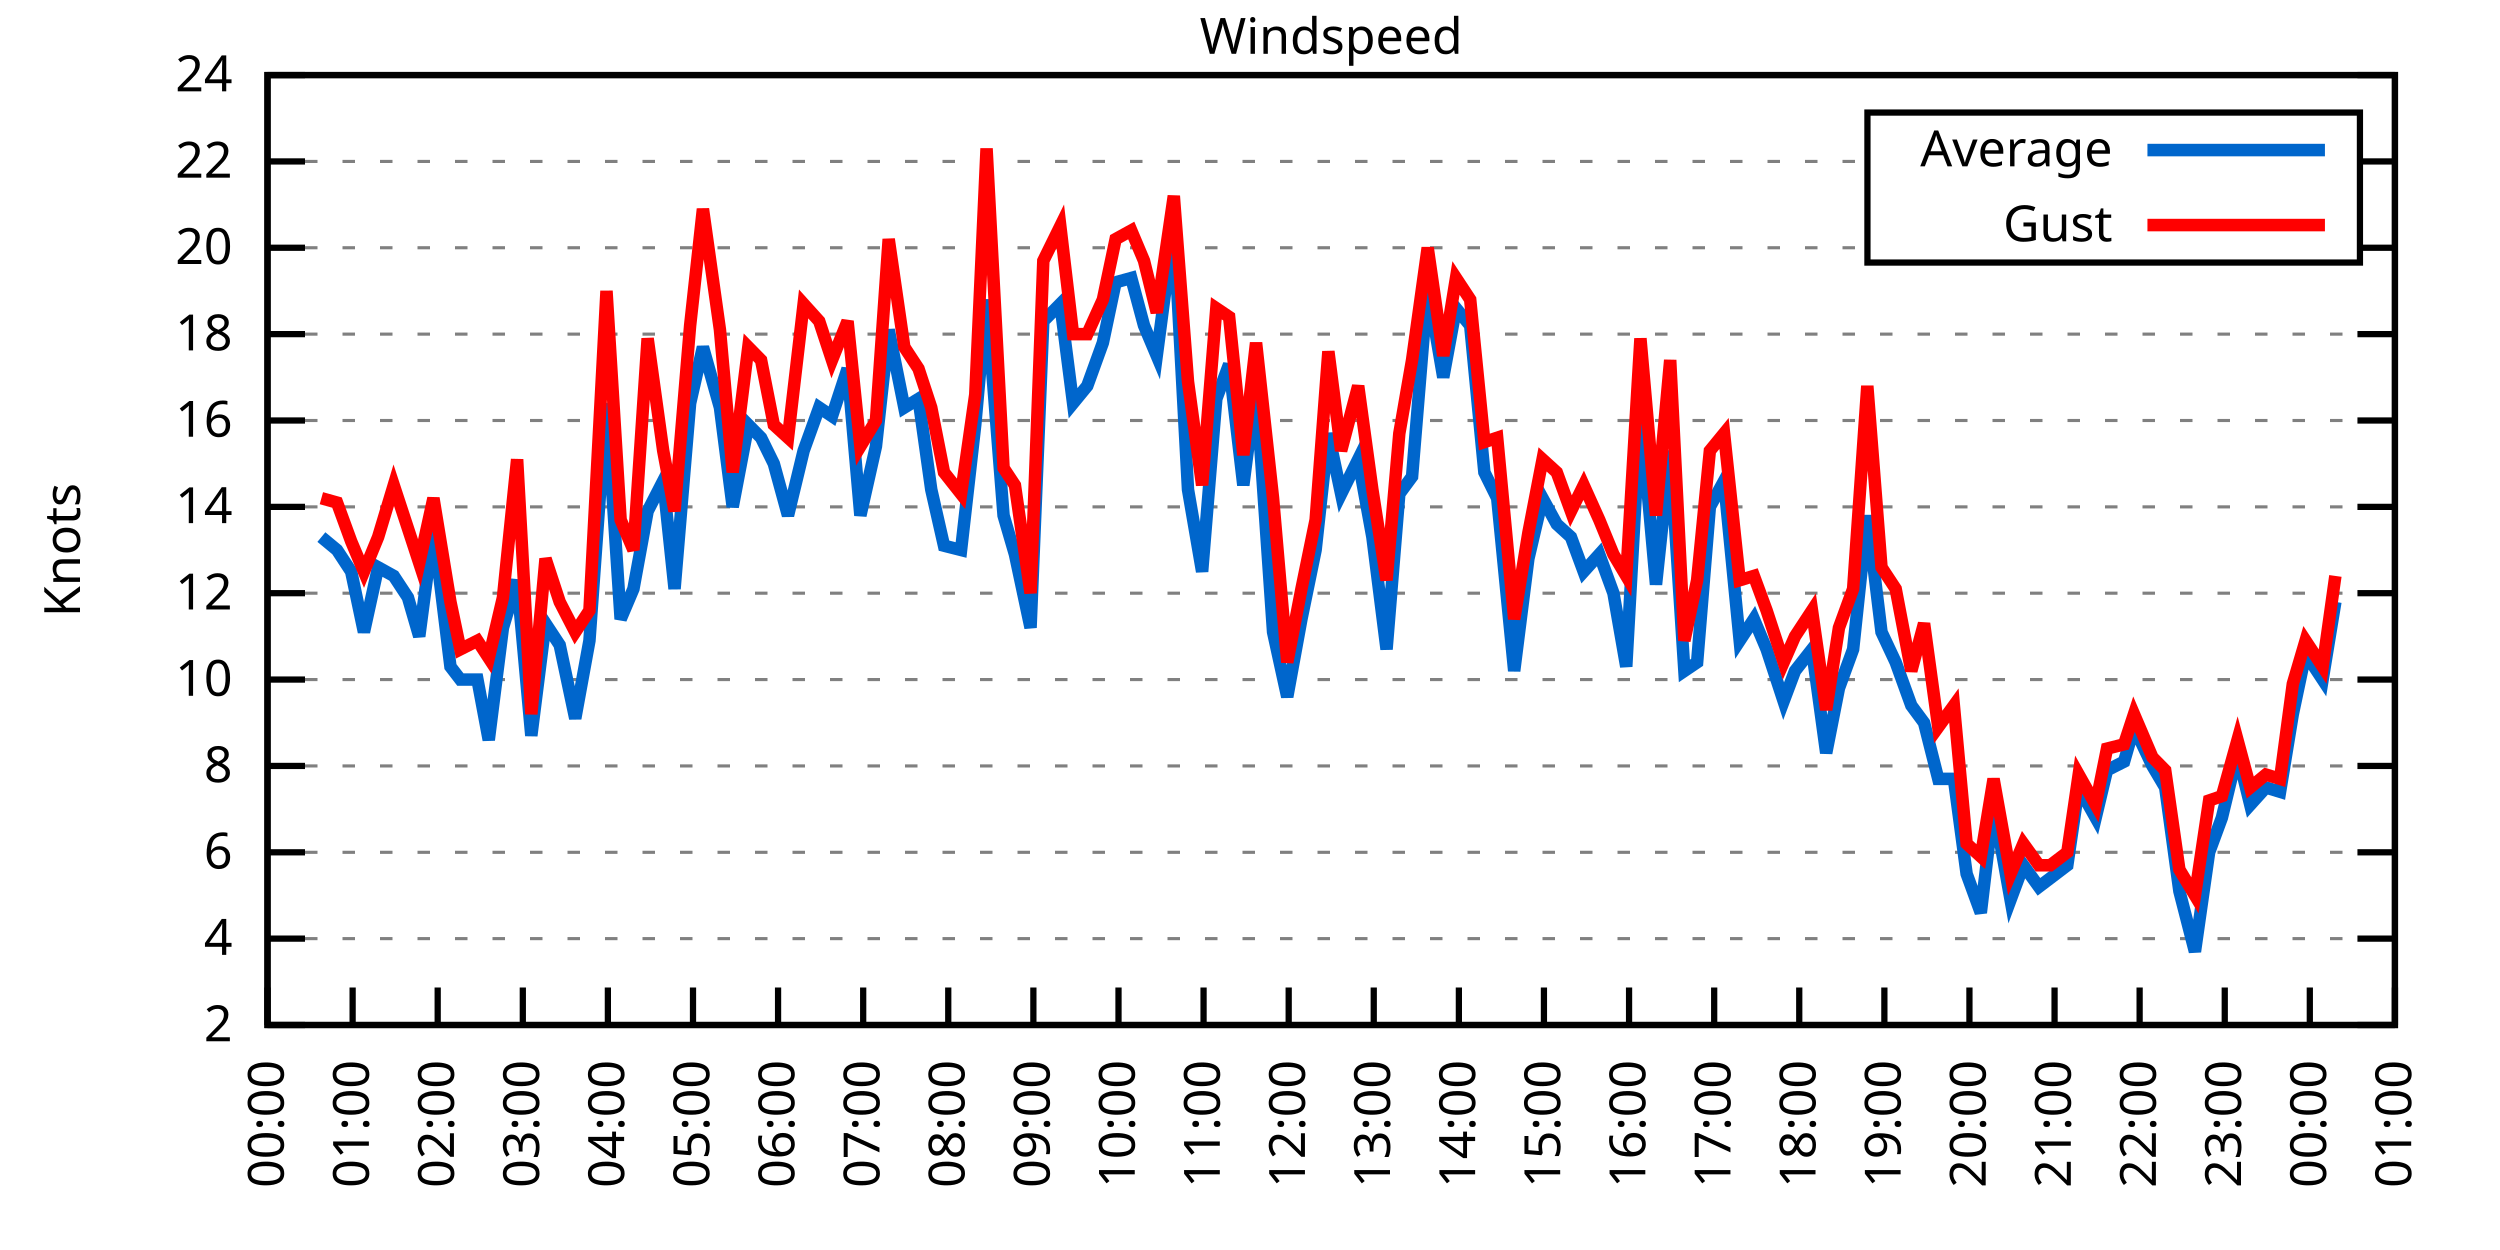
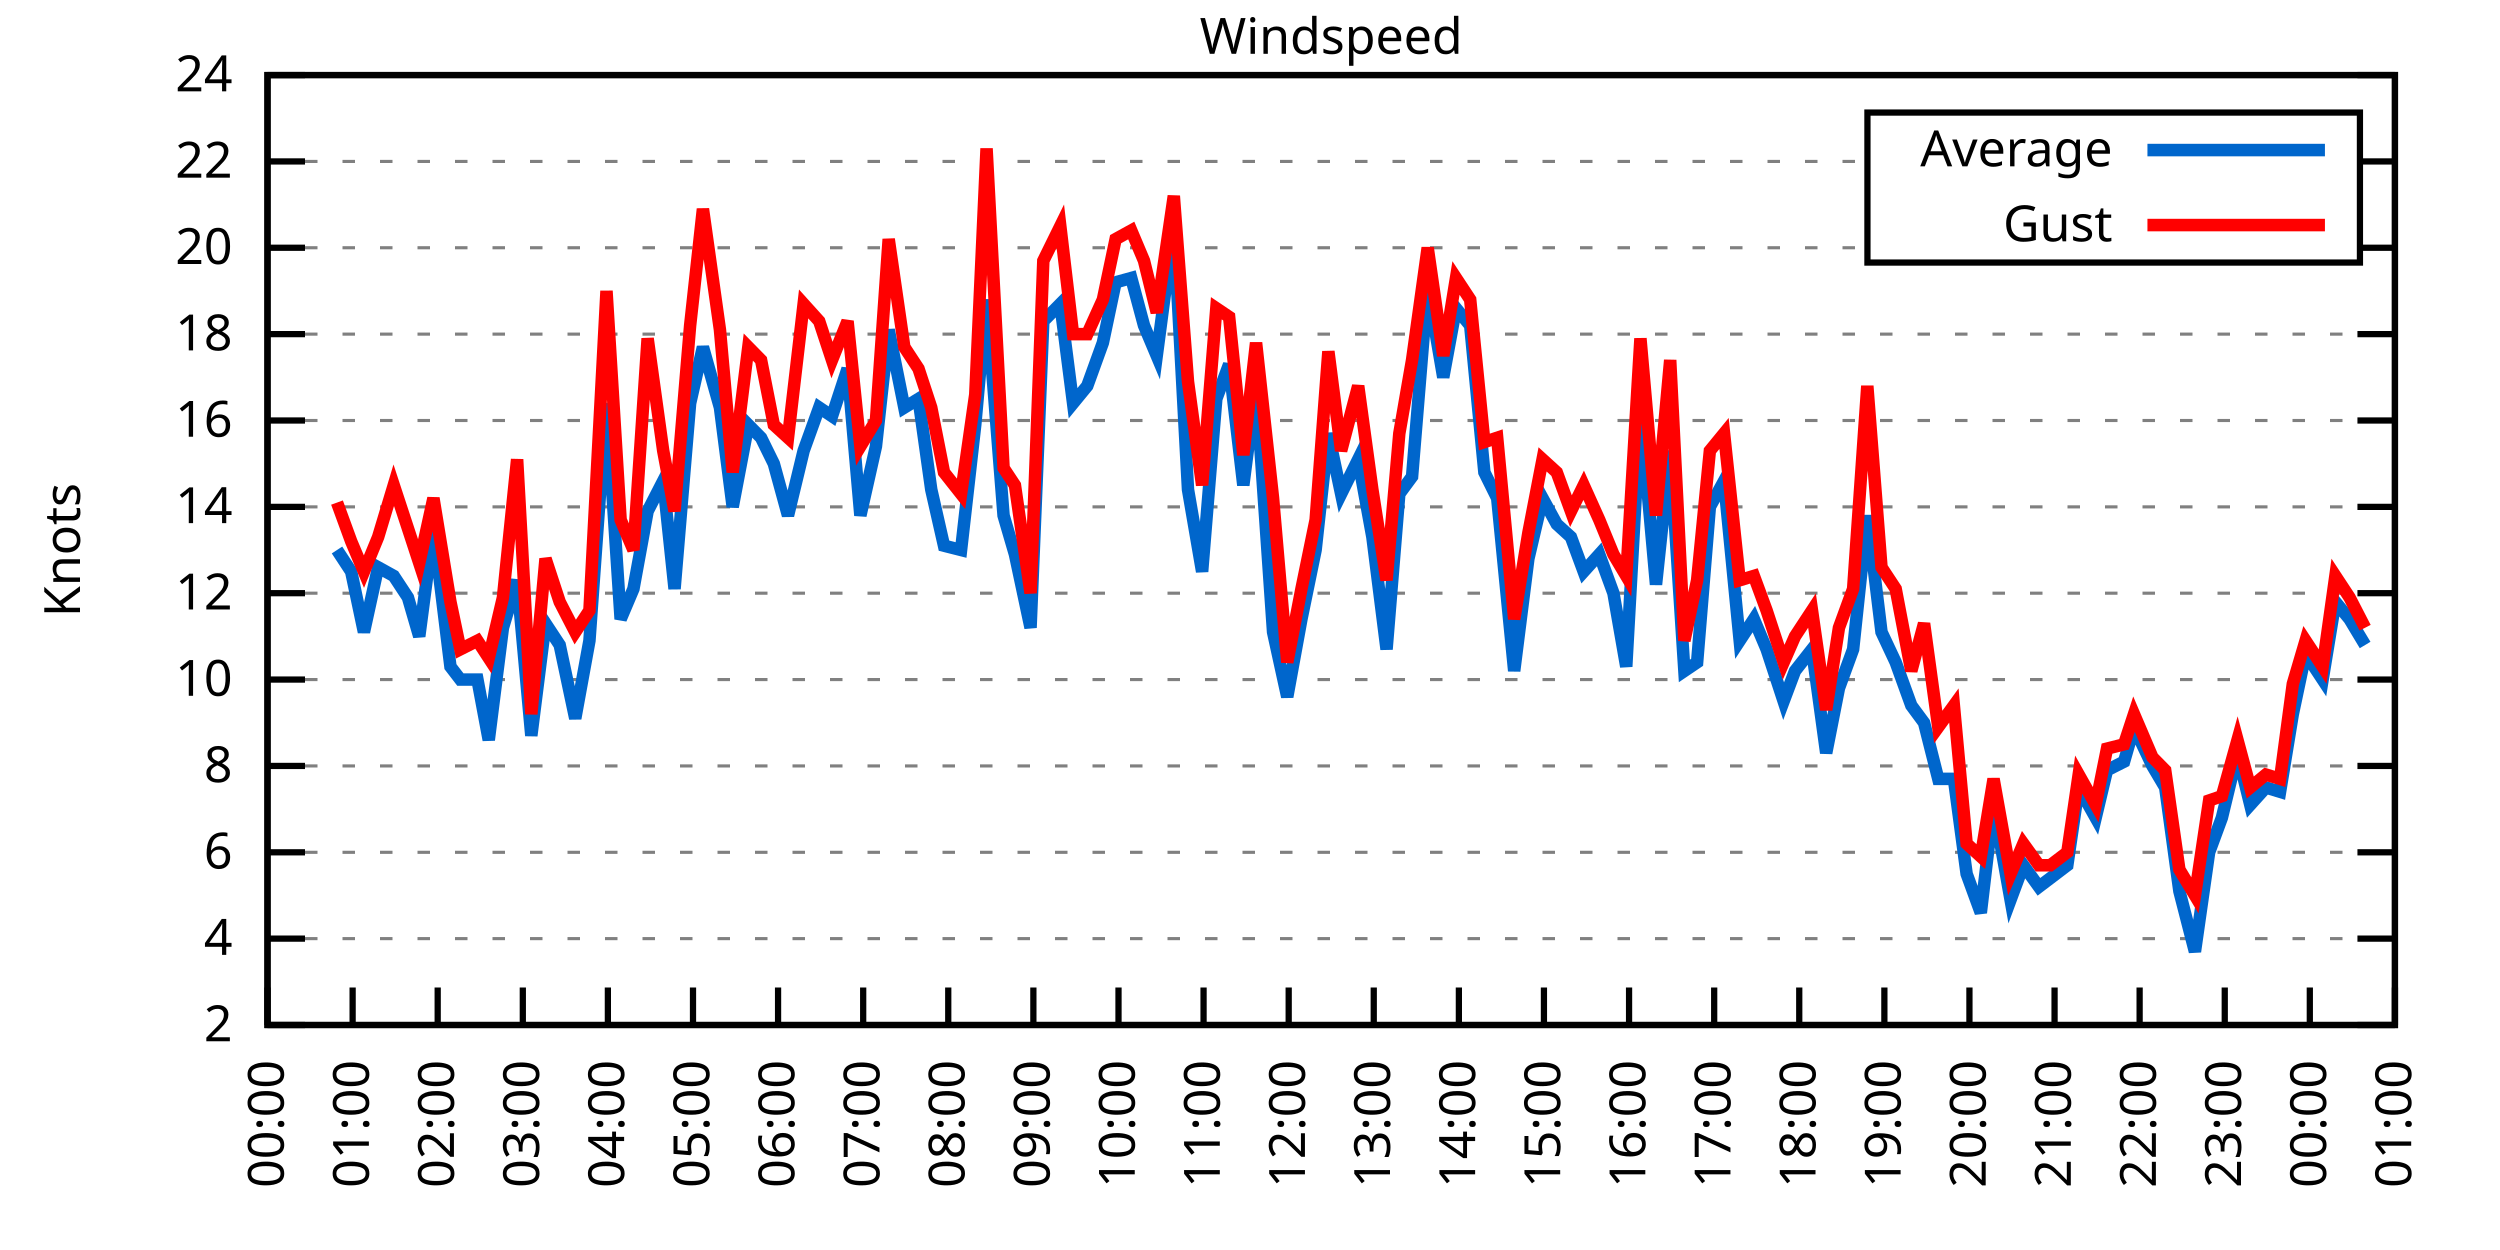
<svg xmlns="http://www.w3.org/2000/svg" xmlns:xlink="http://www.w3.org/1999/xlink" width="400" height="200" viewBox="0 0 400 200">
  <g id="gnuplot_canvas">
    <rect x="0" y="0" width="400" height="200" fill="none" />
    <defs>
      <circle id="gpDot" r="0.5" stroke-width="0.5" stroke="currentColor" />
      <path id="gpPt0" stroke-width="0.333" stroke="currentColor" d="M-1,0 h2 M0,-1 v2" />
      <path id="gpPt1" stroke-width="0.333" stroke="currentColor" d="M-1,-1 L1,1 M1,-1 L-1,1" />
      <path id="gpPt2" stroke-width="0.333" stroke="currentColor" d="M-1,0 L1,0 M0,-1 L0,1 M-1,-1 L1,1 M-1,1 L1,-1" />
      <rect id="gpPt3" stroke-width="0.333" stroke="currentColor" x="-1" y="-1" width="2" height="2" />
      <rect id="gpPt4" stroke-width="0.333" stroke="currentColor" fill="currentColor" x="-1" y="-1" width="2" height="2" />
      <circle id="gpPt5" stroke-width="0.333" stroke="currentColor" cx="0" cy="0" r="1" />
      <use xlink:href="#gpPt5" id="gpPt6" fill="currentColor" stroke="none" />
      <path id="gpPt7" stroke-width="0.333" stroke="currentColor" d="M0,-1.33 L-1.33,0.67 L1.33,0.67 z" />
      <use xlink:href="#gpPt7" id="gpPt8" fill="currentColor" stroke="none" />
      <use xlink:href="#gpPt7" id="gpPt9" stroke="currentColor" transform="rotate(180)" />
      <use xlink:href="#gpPt9" id="gpPt10" fill="currentColor" stroke="none" />
      <use xlink:href="#gpPt3" id="gpPt11" stroke="currentColor" transform="rotate(45)" />
      <use xlink:href="#gpPt11" id="gpPt12" fill="currentColor" stroke="none" />
      <path id="gpPt13" stroke-width="0.333" stroke="currentColor" d="M0,1.330 L1.265,0.411 L0.782,-1.067 L-0.782,-1.076 L-1.265,0.411 z" />
      <use xlink:href="#gpPt13" id="gpPt14" fill="currentColor" stroke="none" />
      <filter id="textbox" filterUnits="objectBoundingBox" x="0" y="0" height="1" width="1">
        <feFlood flood-color="white" flood-opacity="1" result="bgnd" />
        <feComposite in="SourceGraphic" in2="bgnd" operator="atop" />
      </filter>
      <filter id="greybox" filterUnits="objectBoundingBox" x="0" y="0" height="1" width="1">
        <feFlood flood-color="lightgrey" flood-opacity="1" result="grey" />
        <feComposite in="SourceGraphic" in2="grey" operator="atop" />
      </filter>
    </defs>
    <g fill="none" color="white" stroke="currentColor" stroke-width="1.00" stroke-linecap="butt" stroke-linejoin="miter">
</g>
    <g fill="none" color="black" stroke="currentColor" stroke-width="1.00" stroke-linecap="butt" stroke-linejoin="miter">
      <g stroke="none" shape-rendering="crispEdges">
        <polygon fill="rgb(255, 255, 255)" points="42.80,164.00 383.18,164.00 383.18,12.02 42.80,12.02 " />
      </g>
    </g>
    <g fill="none" color="black" stroke="currentColor" stroke-width="1.00" stroke-linecap="butt" stroke-linejoin="miter">
</g>
    <g fill="none" color="black" stroke="black" stroke-width="0.50" stroke-linecap="butt" stroke-linejoin="miter">
</g>
    <g fill="none" color="gray" stroke="currentColor" stroke-width="0.50" stroke-linecap="butt" stroke-linejoin="miter">
      <path stroke="gray" stroke-dasharray="2,4" class="gridline" d="M42.80,164.00 L383.19,164.00  " />
    </g>
    <g fill="none" color="gray" stroke="gray" stroke-width="1.00" stroke-linecap="butt" stroke-linejoin="miter">
</g>
    <g fill="none" color="black" stroke="currentColor" stroke-width="1.00" stroke-linecap="butt" stroke-linejoin="miter">
      <path stroke="black" d="M42.80,164.00 L48.80,164.00 M383.19,164.00 L377.19,164.00  " />
      <g transform="translate(37.20,166.60)" stroke="none" fill="black" font-family="Sans" font-size="8.00" text-anchor="end">
        <text>
          <tspan font-family="Sans"> 2</tspan>
        </text>
      </g>
    </g>
    <g fill="none" color="black" stroke="currentColor" stroke-width="1.00" stroke-linecap="butt" stroke-linejoin="miter">
</g>
    <g fill="none" color="black" stroke="black" stroke-width="0.50" stroke-linecap="butt" stroke-linejoin="miter">
</g>
    <g fill="none" color="gray" stroke="currentColor" stroke-width="0.50" stroke-linecap="butt" stroke-linejoin="miter">
      <path stroke="gray" stroke-dasharray="2,4" class="gridline" d="M42.80,150.18 L383.19,150.18  " />
    </g>
    <g fill="none" color="gray" stroke="gray" stroke-width="1.00" stroke-linecap="butt" stroke-linejoin="miter">
</g>
    <g fill="none" color="black" stroke="currentColor" stroke-width="1.00" stroke-linecap="butt" stroke-linejoin="miter">
      <path stroke="black" d="M42.80,150.18 L48.80,150.18 M383.19,150.18 L377.19,150.18  " />
      <g transform="translate(37.20,152.78)" stroke="none" fill="black" font-family="Sans" font-size="8.00" text-anchor="end">
        <text>
          <tspan font-family="Sans"> 4</tspan>
        </text>
      </g>
    </g>
    <g fill="none" color="black" stroke="currentColor" stroke-width="1.00" stroke-linecap="butt" stroke-linejoin="miter">
</g>
    <g fill="none" color="black" stroke="black" stroke-width="0.50" stroke-linecap="butt" stroke-linejoin="miter">
</g>
    <g fill="none" color="gray" stroke="currentColor" stroke-width="0.50" stroke-linecap="butt" stroke-linejoin="miter">
      <path stroke="gray" stroke-dasharray="2,4" class="gridline" d="M42.80,136.37 L383.19,136.37  " />
    </g>
    <g fill="none" color="gray" stroke="gray" stroke-width="1.00" stroke-linecap="butt" stroke-linejoin="miter">
</g>
    <g fill="none" color="black" stroke="currentColor" stroke-width="1.00" stroke-linecap="butt" stroke-linejoin="miter">
      <path stroke="black" d="M42.80,136.37 L48.80,136.37 M383.19,136.37 L377.19,136.37  " />
      <g transform="translate(37.20,138.97)" stroke="none" fill="black" font-family="Sans" font-size="8.00" text-anchor="end">
        <text>
          <tspan font-family="Sans"> 6</tspan>
        </text>
      </g>
    </g>
    <g fill="none" color="black" stroke="currentColor" stroke-width="1.00" stroke-linecap="butt" stroke-linejoin="miter">
</g>
    <g fill="none" color="black" stroke="black" stroke-width="0.50" stroke-linecap="butt" stroke-linejoin="miter">
</g>
    <g fill="none" color="gray" stroke="currentColor" stroke-width="0.50" stroke-linecap="butt" stroke-linejoin="miter">
      <path stroke="gray" stroke-dasharray="2,4" class="gridline" d="M42.80,122.55 L383.19,122.55  " />
    </g>
    <g fill="none" color="gray" stroke="gray" stroke-width="1.00" stroke-linecap="butt" stroke-linejoin="miter">
</g>
    <g fill="none" color="black" stroke="currentColor" stroke-width="1.00" stroke-linecap="butt" stroke-linejoin="miter">
      <path stroke="black" d="M42.80,122.55 L48.80,122.55 M383.19,122.55 L377.19,122.55  " />
      <g transform="translate(37.20,125.15)" stroke="none" fill="black" font-family="Sans" font-size="8.00" text-anchor="end">
        <text>
          <tspan font-family="Sans"> 8</tspan>
        </text>
      </g>
    </g>
    <g fill="none" color="black" stroke="currentColor" stroke-width="1.00" stroke-linecap="butt" stroke-linejoin="miter">
</g>
    <g fill="none" color="black" stroke="black" stroke-width="0.50" stroke-linecap="butt" stroke-linejoin="miter">
</g>
    <g fill="none" color="gray" stroke="currentColor" stroke-width="0.50" stroke-linecap="butt" stroke-linejoin="miter">
      <path stroke="gray" stroke-dasharray="2,4" class="gridline" d="M42.80,108.73 L383.19,108.73  " />
    </g>
    <g fill="none" color="gray" stroke="gray" stroke-width="1.00" stroke-linecap="butt" stroke-linejoin="miter">
</g>
    <g fill="none" color="black" stroke="currentColor" stroke-width="1.00" stroke-linecap="butt" stroke-linejoin="miter">
      <path stroke="black" d="M42.80,108.73 L48.80,108.73 M383.19,108.73 L377.19,108.73  " />
      <g transform="translate(37.20,111.33)" stroke="none" fill="black" font-family="Sans" font-size="8.00" text-anchor="end">
        <text>
          <tspan font-family="Sans"> 10</tspan>
        </text>
      </g>
    </g>
    <g fill="none" color="black" stroke="currentColor" stroke-width="1.00" stroke-linecap="butt" stroke-linejoin="miter">
</g>
    <g fill="none" color="black" stroke="black" stroke-width="0.50" stroke-linecap="butt" stroke-linejoin="miter">
</g>
    <g fill="none" color="gray" stroke="currentColor" stroke-width="0.50" stroke-linecap="butt" stroke-linejoin="miter">
      <path stroke="gray" stroke-dasharray="2,4" class="gridline" d="M42.80,94.91 L383.19,94.91  " />
    </g>
    <g fill="none" color="gray" stroke="gray" stroke-width="1.00" stroke-linecap="butt" stroke-linejoin="miter">
</g>
    <g fill="none" color="black" stroke="currentColor" stroke-width="1.00" stroke-linecap="butt" stroke-linejoin="miter">
      <path stroke="black" d="M42.80,94.91 L48.80,94.91 M383.19,94.91 L377.19,94.91  " />
      <g transform="translate(37.20,97.51)" stroke="none" fill="black" font-family="Sans" font-size="8.00" text-anchor="end">
        <text>
          <tspan font-family="Sans"> 12</tspan>
        </text>
      </g>
    </g>
    <g fill="none" color="black" stroke="currentColor" stroke-width="1.00" stroke-linecap="butt" stroke-linejoin="miter">
</g>
    <g fill="none" color="black" stroke="black" stroke-width="0.50" stroke-linecap="butt" stroke-linejoin="miter">
</g>
    <g fill="none" color="gray" stroke="currentColor" stroke-width="0.50" stroke-linecap="butt" stroke-linejoin="miter">
      <path stroke="gray" stroke-dasharray="2,4" class="gridline" d="M42.80,81.10 L383.19,81.10  " />
    </g>
    <g fill="none" color="gray" stroke="gray" stroke-width="1.00" stroke-linecap="butt" stroke-linejoin="miter">
</g>
    <g fill="none" color="black" stroke="currentColor" stroke-width="1.00" stroke-linecap="butt" stroke-linejoin="miter">
      <path stroke="black" d="M42.80,81.10 L48.80,81.10 M383.19,81.10 L377.19,81.10  " />
      <g transform="translate(37.20,83.70)" stroke="none" fill="black" font-family="Sans" font-size="8.00" text-anchor="end">
        <text>
          <tspan font-family="Sans"> 14</tspan>
        </text>
      </g>
    </g>
    <g fill="none" color="black" stroke="currentColor" stroke-width="1.00" stroke-linecap="butt" stroke-linejoin="miter">
</g>
    <g fill="none" color="black" stroke="black" stroke-width="0.50" stroke-linecap="butt" stroke-linejoin="miter">
</g>
    <g fill="none" color="gray" stroke="currentColor" stroke-width="0.50" stroke-linecap="butt" stroke-linejoin="miter">
      <path stroke="gray" stroke-dasharray="2,4" class="gridline" d="M42.80,67.28 L383.19,67.28  " />
    </g>
    <g fill="none" color="gray" stroke="gray" stroke-width="1.00" stroke-linecap="butt" stroke-linejoin="miter">
</g>
    <g fill="none" color="black" stroke="currentColor" stroke-width="1.00" stroke-linecap="butt" stroke-linejoin="miter">
      <path stroke="black" d="M42.80,67.28 L48.80,67.28 M383.19,67.28 L377.19,67.28  " />
      <g transform="translate(37.20,69.88)" stroke="none" fill="black" font-family="Sans" font-size="8.00" text-anchor="end">
        <text>
          <tspan font-family="Sans"> 16</tspan>
        </text>
      </g>
    </g>
    <g fill="none" color="black" stroke="currentColor" stroke-width="1.00" stroke-linecap="butt" stroke-linejoin="miter">
</g>
    <g fill="none" color="black" stroke="black" stroke-width="0.50" stroke-linecap="butt" stroke-linejoin="miter">
</g>
    <g fill="none" color="gray" stroke="currentColor" stroke-width="0.50" stroke-linecap="butt" stroke-linejoin="miter">
      <path stroke="gray" stroke-dasharray="2,4" class="gridline" d="M42.80,53.46 L383.19,53.46  " />
    </g>
    <g fill="none" color="gray" stroke="gray" stroke-width="1.00" stroke-linecap="butt" stroke-linejoin="miter">
</g>
    <g fill="none" color="black" stroke="currentColor" stroke-width="1.00" stroke-linecap="butt" stroke-linejoin="miter">
      <path stroke="black" d="M42.80,53.46 L48.80,53.46 M383.19,53.46 L377.19,53.46  " />
      <g transform="translate(37.20,56.06)" stroke="none" fill="black" font-family="Sans" font-size="8.00" text-anchor="end">
        <text>
          <tspan font-family="Sans"> 18</tspan>
        </text>
      </g>
    </g>
    <g fill="none" color="black" stroke="currentColor" stroke-width="1.00" stroke-linecap="butt" stroke-linejoin="miter">
</g>
    <g fill="none" color="black" stroke="black" stroke-width="0.50" stroke-linecap="butt" stroke-linejoin="miter">
</g>
    <g fill="none" color="gray" stroke="currentColor" stroke-width="0.50" stroke-linecap="butt" stroke-linejoin="miter">
      <path stroke="gray" stroke-dasharray="2,4" class="gridline" d="M42.80,39.64 L298.79,39.64 M377.59,39.64 L383.19,39.64  " />
    </g>
    <g fill="none" color="gray" stroke="gray" stroke-width="1.00" stroke-linecap="butt" stroke-linejoin="miter">
</g>
    <g fill="none" color="black" stroke="currentColor" stroke-width="1.00" stroke-linecap="butt" stroke-linejoin="miter">
      <path stroke="black" d="M42.80,39.64 L48.80,39.64 M383.19,39.64 L377.19,39.64  " />
      <g transform="translate(37.20,42.24)" stroke="none" fill="black" font-family="Sans" font-size="8.00" text-anchor="end">
        <text>
          <tspan font-family="Sans"> 20</tspan>
        </text>
      </g>
    </g>
    <g fill="none" color="black" stroke="currentColor" stroke-width="1.00" stroke-linecap="butt" stroke-linejoin="miter">
</g>
    <g fill="none" color="black" stroke="black" stroke-width="0.50" stroke-linecap="butt" stroke-linejoin="miter">
</g>
    <g fill="none" color="gray" stroke="currentColor" stroke-width="0.50" stroke-linecap="butt" stroke-linejoin="miter">
      <path stroke="gray" stroke-dasharray="2,4" class="gridline" d="M42.80,25.83 L298.79,25.83 M377.59,25.83 L383.19,25.83  " />
    </g>
    <g fill="none" color="gray" stroke="gray" stroke-width="1.00" stroke-linecap="butt" stroke-linejoin="miter">
</g>
    <g fill="none" color="black" stroke="currentColor" stroke-width="1.00" stroke-linecap="butt" stroke-linejoin="miter">
      <path stroke="black" d="M42.80,25.83 L48.80,25.83 M383.19,25.83 L377.19,25.83  " />
      <g transform="translate(37.20,28.43)" stroke="none" fill="black" font-family="Sans" font-size="8.00" text-anchor="end">
        <text>
          <tspan font-family="Sans"> 22</tspan>
        </text>
      </g>
    </g>
    <g fill="none" color="black" stroke="currentColor" stroke-width="1.00" stroke-linecap="butt" stroke-linejoin="miter">
</g>
    <g fill="none" color="black" stroke="black" stroke-width="0.50" stroke-linecap="butt" stroke-linejoin="miter">
</g>
    <g fill="none" color="gray" stroke="currentColor" stroke-width="0.50" stroke-linecap="butt" stroke-linejoin="miter">
      <path stroke="gray" stroke-dasharray="2,4" class="gridline" d="M42.80,12.01 L383.19,12.01  " />
    </g>
    <g fill="none" color="gray" stroke="gray" stroke-width="1.00" stroke-linecap="butt" stroke-linejoin="miter">
</g>
    <g fill="none" color="black" stroke="currentColor" stroke-width="1.00" stroke-linecap="butt" stroke-linejoin="miter">
      <path stroke="black" d="M42.80,12.01 L48.80,12.01 M383.19,12.01 L377.19,12.01  " />
      <g transform="translate(37.20,14.61)" stroke="none" fill="black" font-family="Sans" font-size="8.00" text-anchor="end">
        <text>
          <tspan font-family="Sans"> 24</tspan>
        </text>
      </g>
    </g>
    <g fill="none" color="black" stroke="currentColor" stroke-width="1.00" stroke-linecap="butt" stroke-linejoin="miter">
      <path stroke="black" d="M42.80,164.00 L42.80,158.00  " />
      <g transform="translate(45.40,169.60) rotate(270.00)" stroke="none" fill="black" font-family="Sans" font-size="8.00" text-anchor="end">
        <text>
          <tspan font-family="Sans">00:00</tspan>
        </text>
      </g>
    </g>
    <g fill="none" color="black" stroke="currentColor" stroke-width="1.00" stroke-linecap="butt" stroke-linejoin="miter">
      <path stroke="black" d="M56.42,164.00 L56.42,158.00  " />
      <g transform="translate(59.02,169.60) rotate(270.00)" stroke="none" fill="black" font-family="Sans" font-size="8.00" text-anchor="end">
        <text>
          <tspan font-family="Sans">01:00</tspan>
        </text>
      </g>
    </g>
    <g fill="none" color="black" stroke="currentColor" stroke-width="1.00" stroke-linecap="butt" stroke-linejoin="miter">
      <path stroke="black" d="M70.03,164.00 L70.03,158.00  " />
      <g transform="translate(72.63,169.60) rotate(270.00)" stroke="none" fill="black" font-family="Sans" font-size="8.00" text-anchor="end">
        <text>
          <tspan font-family="Sans">02:00</tspan>
        </text>
      </g>
    </g>
    <g fill="none" color="black" stroke="currentColor" stroke-width="1.00" stroke-linecap="butt" stroke-linejoin="miter">
      <path stroke="black" d="M83.65,164.00 L83.65,158.00  " />
      <g transform="translate(86.25,169.60) rotate(270.00)" stroke="none" fill="black" font-family="Sans" font-size="8.00" text-anchor="end">
        <text>
          <tspan font-family="Sans">03:00</tspan>
        </text>
      </g>
    </g>
    <g fill="none" color="black" stroke="currentColor" stroke-width="1.00" stroke-linecap="butt" stroke-linejoin="miter">
      <path stroke="black" d="M97.26,164.00 L97.26,158.00  " />
      <g transform="translate(99.86,169.60) rotate(270.00)" stroke="none" fill="black" font-family="Sans" font-size="8.00" text-anchor="end">
        <text>
          <tspan font-family="Sans">04:00</tspan>
        </text>
      </g>
    </g>
    <g fill="none" color="black" stroke="currentColor" stroke-width="1.00" stroke-linecap="butt" stroke-linejoin="miter">
      <path stroke="black" d="M110.88,164.00 L110.88,158.00  " />
      <g transform="translate(113.48,169.60) rotate(270.00)" stroke="none" fill="black" font-family="Sans" font-size="8.00" text-anchor="end">
        <text>
          <tspan font-family="Sans">05:00</tspan>
        </text>
      </g>
    </g>
    <g fill="none" color="black" stroke="currentColor" stroke-width="1.00" stroke-linecap="butt" stroke-linejoin="miter">
      <path stroke="black" d="M124.49,164.00 L124.49,158.00  " />
      <g transform="translate(127.09,169.60) rotate(270.00)" stroke="none" fill="black" font-family="Sans" font-size="8.00" text-anchor="end">
        <text>
          <tspan font-family="Sans">06:00</tspan>
        </text>
      </g>
    </g>
    <g fill="none" color="black" stroke="currentColor" stroke-width="1.00" stroke-linecap="butt" stroke-linejoin="miter">
      <path stroke="black" d="M138.11,164.00 L138.11,158.00  " />
      <g transform="translate(140.71,169.60) rotate(270.00)" stroke="none" fill="black" font-family="Sans" font-size="8.00" text-anchor="end">
        <text>
          <tspan font-family="Sans">07:00</tspan>
        </text>
      </g>
    </g>
    <g fill="none" color="black" stroke="currentColor" stroke-width="1.00" stroke-linecap="butt" stroke-linejoin="miter">
      <path stroke="black" d="M151.72,164.00 L151.72,158.00  " />
      <g transform="translate(154.32,169.60) rotate(270.00)" stroke="none" fill="black" font-family="Sans" font-size="8.00" text-anchor="end">
        <text>
          <tspan font-family="Sans">08:00</tspan>
        </text>
      </g>
    </g>
    <g fill="none" color="black" stroke="currentColor" stroke-width="1.00" stroke-linecap="butt" stroke-linejoin="miter">
      <path stroke="black" d="M165.34,164.00 L165.34,158.00  " />
      <g transform="translate(167.94,169.60) rotate(270.00)" stroke="none" fill="black" font-family="Sans" font-size="8.00" text-anchor="end">
        <text>
          <tspan font-family="Sans">09:00</tspan>
        </text>
      </g>
    </g>
    <g fill="none" color="black" stroke="currentColor" stroke-width="1.00" stroke-linecap="butt" stroke-linejoin="miter">
      <path stroke="black" d="M178.96,164.00 L178.96,158.00  " />
      <g transform="translate(181.56,169.60) rotate(270.00)" stroke="none" fill="black" font-family="Sans" font-size="8.00" text-anchor="end">
        <text>
          <tspan font-family="Sans">10:00</tspan>
        </text>
      </g>
    </g>
    <g fill="none" color="black" stroke="currentColor" stroke-width="1.00" stroke-linecap="butt" stroke-linejoin="miter">
      <path stroke="black" d="M192.57,164.00 L192.57,158.00  " />
      <g transform="translate(195.17,169.60) rotate(270.00)" stroke="none" fill="black" font-family="Sans" font-size="8.00" text-anchor="end">
        <text>
          <tspan font-family="Sans">11:00</tspan>
        </text>
      </g>
    </g>
    <g fill="none" color="black" stroke="currentColor" stroke-width="1.00" stroke-linecap="butt" stroke-linejoin="miter">
      <path stroke="black" d="M206.19,164.00 L206.19,158.00  " />
      <g transform="translate(208.79,169.60) rotate(270.00)" stroke="none" fill="black" font-family="Sans" font-size="8.00" text-anchor="end">
        <text>
          <tspan font-family="Sans">12:00</tspan>
        </text>
      </g>
    </g>
    <g fill="none" color="black" stroke="currentColor" stroke-width="1.00" stroke-linecap="butt" stroke-linejoin="miter">
      <path stroke="black" d="M219.80,164.00 L219.80,158.00  " />
      <g transform="translate(222.40,169.60) rotate(270.00)" stroke="none" fill="black" font-family="Sans" font-size="8.00" text-anchor="end">
        <text>
          <tspan font-family="Sans">13:00</tspan>
        </text>
      </g>
    </g>
    <g fill="none" color="black" stroke="currentColor" stroke-width="1.00" stroke-linecap="butt" stroke-linejoin="miter">
      <path stroke="black" d="M233.42,164.00 L233.42,158.00  " />
      <g transform="translate(236.02,169.60) rotate(270.00)" stroke="none" fill="black" font-family="Sans" font-size="8.00" text-anchor="end">
        <text>
          <tspan font-family="Sans">14:00</tspan>
        </text>
      </g>
    </g>
    <g fill="none" color="black" stroke="currentColor" stroke-width="1.00" stroke-linecap="butt" stroke-linejoin="miter">
      <path stroke="black" d="M247.03,164.00 L247.03,158.00  " />
      <g transform="translate(249.63,169.60) rotate(270.00)" stroke="none" fill="black" font-family="Sans" font-size="8.00" text-anchor="end">
        <text>
          <tspan font-family="Sans">15:00</tspan>
        </text>
      </g>
    </g>
    <g fill="none" color="black" stroke="currentColor" stroke-width="1.00" stroke-linecap="butt" stroke-linejoin="miter">
      <path stroke="black" d="M260.65,164.00 L260.65,158.00  " />
      <g transform="translate(263.25,169.60) rotate(270.00)" stroke="none" fill="black" font-family="Sans" font-size="8.00" text-anchor="end">
        <text>
          <tspan font-family="Sans">16:00</tspan>
        </text>
      </g>
    </g>
    <g fill="none" color="black" stroke="currentColor" stroke-width="1.00" stroke-linecap="butt" stroke-linejoin="miter">
      <path stroke="black" d="M274.27,164.00 L274.27,158.00  " />
      <g transform="translate(276.87,169.60) rotate(270.00)" stroke="none" fill="black" font-family="Sans" font-size="8.00" text-anchor="end">
        <text>
          <tspan font-family="Sans">17:00</tspan>
        </text>
      </g>
    </g>
    <g fill="none" color="black" stroke="currentColor" stroke-width="1.00" stroke-linecap="butt" stroke-linejoin="miter">
      <path stroke="black" d="M287.88,164.00 L287.88,158.00  " />
      <g transform="translate(290.48,169.60) rotate(270.00)" stroke="none" fill="black" font-family="Sans" font-size="8.00" text-anchor="end">
        <text>
          <tspan font-family="Sans">18:00</tspan>
        </text>
      </g>
    </g>
    <g fill="none" color="black" stroke="currentColor" stroke-width="1.00" stroke-linecap="butt" stroke-linejoin="miter">
      <path stroke="black" d="M301.50,164.00 L301.50,158.00  " />
      <g transform="translate(304.10,169.60) rotate(270.00)" stroke="none" fill="black" font-family="Sans" font-size="8.00" text-anchor="end">
        <text>
          <tspan font-family="Sans">19:00</tspan>
        </text>
      </g>
    </g>
    <g fill="none" color="black" stroke="currentColor" stroke-width="1.00" stroke-linecap="butt" stroke-linejoin="miter">
      <path stroke="black" d="M315.11,164.00 L315.11,158.00  " />
      <g transform="translate(317.71,169.60) rotate(270.00)" stroke="none" fill="black" font-family="Sans" font-size="8.00" text-anchor="end">
        <text>
          <tspan font-family="Sans">20:00</tspan>
        </text>
      </g>
    </g>
    <g fill="none" color="black" stroke="currentColor" stroke-width="1.00" stroke-linecap="butt" stroke-linejoin="miter">
      <path stroke="black" d="M328.73,164.00 L328.73,158.00  " />
      <g transform="translate(331.33,169.60) rotate(270.00)" stroke="none" fill="black" font-family="Sans" font-size="8.00" text-anchor="end">
        <text>
          <tspan font-family="Sans">21:00</tspan>
        </text>
      </g>
    </g>
    <g fill="none" color="black" stroke="currentColor" stroke-width="1.00" stroke-linecap="butt" stroke-linejoin="miter">
      <path stroke="black" d="M342.34,164.00 L342.34,158.00  " />
      <g transform="translate(344.94,169.60) rotate(270.00)" stroke="none" fill="black" font-family="Sans" font-size="8.00" text-anchor="end">
        <text>
          <tspan font-family="Sans">22:00</tspan>
        </text>
      </g>
    </g>
    <g fill="none" color="black" stroke="currentColor" stroke-width="1.00" stroke-linecap="butt" stroke-linejoin="miter">
      <path stroke="black" d="M355.96,164.00 L355.96,158.00  " />
      <g transform="translate(358.56,169.60) rotate(270.00)" stroke="none" fill="black" font-family="Sans" font-size="8.00" text-anchor="end">
        <text>
          <tspan font-family="Sans">23:00</tspan>
        </text>
      </g>
    </g>
    <g fill="none" color="black" stroke="currentColor" stroke-width="1.00" stroke-linecap="butt" stroke-linejoin="miter">
      <path stroke="black" d="M369.57,164.00 L369.57,158.00  " />
      <g transform="translate(372.17,169.60) rotate(270.00)" stroke="none" fill="black" font-family="Sans" font-size="8.00" text-anchor="end">
        <text>
          <tspan font-family="Sans">00:00</tspan>
        </text>
      </g>
    </g>
    <g fill="none" color="black" stroke="currentColor" stroke-width="1.00" stroke-linecap="butt" stroke-linejoin="miter">
      <path stroke="black" d="M383.19,164.00 L383.19,158.00  " />
      <g transform="translate(385.79,169.60) rotate(270.00)" stroke="none" fill="black" font-family="Sans" font-size="8.00" text-anchor="end">
        <text>
          <tspan font-family="Sans">01:00</tspan>
        </text>
      </g>
    </g>
    <g fill="none" color="black" stroke="currentColor" stroke-width="1.00" stroke-linecap="butt" stroke-linejoin="miter">
</g>
    <g fill="none" color="black" stroke="currentColor" stroke-width="1.00" stroke-linecap="butt" stroke-linejoin="miter">
      <path stroke="black" d="M42.80,12.01 L42.80,164.00 L383.19,164.00 L383.19,12.01 L42.80,12.01 Z  " />
    </g>
    <g fill="none" color="black" stroke="currentColor" stroke-width="1.00" stroke-linecap="butt" stroke-linejoin="miter">
</g>
    <g fill="none" color="black" stroke="currentColor" stroke-width="1.00" stroke-linecap="butt" stroke-linejoin="miter">
      <path stroke="black" d="M298.79,42.01 L298.79,18.01 L377.59,18.01 L377.59,42.01 L298.79,42.01 Z  " />
    </g>
    <g id="Windspeed_plot_1">
      <g fill="none" color="white" stroke="black" stroke-width="2.00" stroke-linecap="butt" stroke-linejoin="miter">
</g>
      <g fill="none" color="black" stroke="currentColor" stroke-width="2.00" stroke-linecap="butt" stroke-linejoin="miter">
        <g transform="translate(337.99,26.61)" stroke="none" fill="black" font-family="Sans" font-size="8.00" text-anchor="end">
          <text>
            <tspan font-family="Sans">Average</tspan>
          </text>
        </g>
      </g>
      <g fill="none" color="black" stroke="currentColor" stroke-width="2.00" stroke-linecap="butt" stroke-linejoin="miter">
-         <path stroke="rgb(  0, 102, 204)" d="M343.59,24.01 L371.99,24.01 M51.42,85.93 L53.92,88.00 L56.19,91.46 L58.23,101.13 L60.50,90.77 L63.00,92.15   L65.27,95.60 L67.08,101.82 L69.35,84.55 L72.07,106.66 L73.66,108.73 L76.39,108.73 L78.20,118.40 L80.47,100.44   L82.74,92.84 L85.01,117.71 L87.28,99.75 L89.55,103.20 L92.04,114.95 L94.31,102.51 L97.04,64.52 L99.30,99.06   L101.35,94.22 L103.62,81.79 L106.11,76.95 L107.93,94.22 L110.42,64.52 L112.47,55.53 L115.19,65.21 L117.23,81.10   L119.73,67.97 L121.77,70.04 L123.81,74.19 L126.08,82.48 L128.58,72.12 L131.07,65.21 L133.12,66.59 L135.61,58.99   L137.66,82.48 L140.15,71.42 L142.19,52.77 L144.69,65.21 L146.96,63.82 L149.00,78.33 L151.04,87.31 L153.77,88.00   L156.04,67.97 L157.85,47.93 L160.57,82.48 L162.39,88.70 L164.89,100.44 L166.93,51.39 L169.65,48.63 L171.69,64.52   L173.96,61.75 L176.46,54.84 L178.50,45.17 L181.00,44.48 L183.04,52.08 L185.08,56.92 L187.81,36.19 L190.08,78.33   L192.34,91.46 L194.61,63.82 L196.66,58.30 L198.93,77.64 L200.97,61.75 L203.69,101.13 L205.96,111.49 L208.23,99.06   L210.50,88.00 L212.54,69.35 L214.58,79.02 L217.31,73.50 L219.58,85.93 L221.85,103.89 L223.89,79.02 L225.93,76.26   L228.43,45.86 L230.92,60.37 L232.96,49.32 L235.23,52.08 L237.50,75.57 L239.55,79.71 L242.27,107.35 L244.54,89.39   L246.81,79.71 L249.08,83.86 L251.35,85.93 L253.39,91.46 L255.88,88.70 L258.15,94.91 L260.20,106.66 L262.47,65.90   L264.96,93.53 L267.23,72.12 L269.50,107.35 L271.54,105.97 L273.58,81.10 L275.85,76.95 L278.35,102.51 L280.62,99.06   L282.66,103.89 L285.38,112.19 L287.20,107.35 L289.92,103.89 L292.19,120.48 L294.23,110.11 L296.50,103.89 L298.77,82.48   L301.04,101.13 L303.31,105.97 L305.81,112.88 L307.85,115.64 L310.12,124.62 L312.62,124.62 L314.66,139.82 L316.93,146.04   L318.97,128.77 L321.69,143.96 L323.74,138.44 L326.23,141.89 L328.05,140.51 L330.77,138.44 L332.59,126.00 L335.31,130.84   L337.12,123.24 L339.85,121.86 L341.44,116.33 L344.39,122.55 L346.43,126.00 L348.70,142.58 L351.19,152.26 L353.46,136.37   L355.50,130.84 L358.00,120.48 L360.04,128.77 L362.54,126.00 L364.81,126.69 L366.85,114.26 L368.89,104.59 L371.62,108.73   L373.66,96.30  " />
+         <path stroke="rgb(  0, 102, 204)" d="M343.59,24.01 L371.99,24.01 M53.92,88.00 L56.19,91.46 L58.23,101.13 L60.50,90.77 L63.00,92.15 L65.27,95.60   L67.08,101.82 L69.35,84.55 L72.07,106.66 L73.66,108.73 L76.39,108.73 L78.20,118.40 L80.47,100.44 L82.74,92.84   L85.01,117.71 L87.28,99.75 L89.55,103.20 L92.04,114.95 L94.31,102.51 L97.04,64.52 L99.30,99.06 L101.35,94.22   L103.62,81.79 L106.11,76.95 L107.93,94.22 L110.42,64.52 L112.47,55.53 L115.19,65.21 L117.23,81.10 L119.73,67.97   L121.77,70.04 L123.81,74.19 L126.08,82.48 L128.58,72.12 L131.07,65.21 L133.12,66.59 L135.61,58.99 L137.66,82.48   L140.15,71.42 L142.19,52.77 L144.69,65.21 L146.96,63.82 L149.00,78.33 L151.04,87.31 L153.77,88.00 L156.04,67.97   L157.85,47.93 L160.57,82.48 L162.39,88.70 L164.89,100.44 L166.93,51.39 L169.65,48.63 L171.69,64.52 L173.96,61.75   L176.46,54.84 L178.50,45.17 L181.00,44.48 L183.04,52.08 L185.08,56.92 L187.81,36.19 L190.08,78.33 L192.34,91.46   L194.61,63.82 L196.66,58.30 L198.93,77.64 L200.97,61.75 L203.69,101.13 L205.96,111.49 L208.23,99.06 L210.50,88.00   L212.54,69.35 L214.58,79.02 L217.31,73.50 L219.58,85.93 L221.85,103.89 L223.89,79.02 L225.93,76.26 L228.43,45.86   L230.92,60.37 L232.96,49.32 L235.23,52.08 L237.50,75.57 L239.55,79.71 L242.27,107.35 L244.54,89.39 L246.81,79.71   L249.08,83.86 L251.35,85.93 L253.39,91.46 L255.88,88.70 L258.15,94.91 L260.20,106.66 L262.47,65.90 L264.96,93.53   L267.23,72.12 L269.50,107.35 L271.54,105.97 L273.58,81.10 L275.85,76.95 L278.35,102.51 L280.62,99.06 L282.66,103.89   L285.38,112.19 L287.20,107.35 L289.92,103.89 L292.19,120.48 L294.23,110.11 L296.50,103.89 L298.77,82.48 L301.04,101.13   L303.31,105.97 L305.81,112.88 L307.85,115.64 L310.12,124.62 L312.62,124.62 L314.66,139.82 L316.93,146.04 L318.97,128.77   L321.69,143.96 L323.74,138.44 L326.23,141.89 L328.05,140.51 L330.77,138.44 L332.59,126.00 L335.31,130.84 L337.12,123.24   L339.85,121.86 L341.44,116.33 L344.39,122.55 L346.43,126.00 L348.70,142.58 L351.19,152.26 L353.46,136.37 L355.50,130.84   L358.00,120.48 L360.04,128.77 L362.54,126.00 L364.81,126.69 L366.85,114.26 L368.89,104.59 L371.62,108.73 L373.66,96.30   L375.93,99.06 L378.42,103.20  " />
      </g>
    </g>
    <g id="Windspeed_plot_2">
      <g fill="none" color="black" stroke="currentColor" stroke-width="2.00" stroke-linecap="butt" stroke-linejoin="miter">
        <g transform="translate(337.99,38.61)" stroke="none" fill="black" font-family="Sans" font-size="8.00" text-anchor="end">
          <text>
            <tspan font-family="Sans">Gust</tspan>
          </text>
        </g>
      </g>
      <g fill="none" color="black" stroke="currentColor" stroke-width="2.00" stroke-linecap="butt" stroke-linejoin="miter">
-         <path stroke="rgb(255,   0,   0)" d="M343.59,36.01 L371.99,36.01 M51.42,79.71 L53.92,80.41 L56.19,86.62 L58.23,91.46 L60.50,85.93 L63.00,77.64   L65.27,84.55 L67.08,90.08 L69.35,79.71 L72.07,96.30 L73.66,103.89 L76.39,102.51 L78.20,105.28 L80.47,95.60   L82.74,73.50 L85.01,114.26 L87.28,89.39 L89.55,96.30 L92.04,101.13 L94.31,97.68 L97.04,46.55 L99.30,83.17   L101.35,88.00 L103.62,54.15 L106.11,72.12 L107.93,81.79 L110.42,52.08 L112.47,33.43 L115.19,52.77 L117.23,75.57   L119.73,55.53 L121.77,57.61 L123.81,67.97 L126.08,70.04 L128.58,48.63 L131.07,51.39 L133.12,57.61 L135.61,51.39   L137.66,71.42 L140.15,67.28 L142.19,38.26 L144.69,55.53 L146.96,58.99 L149.00,65.21 L151.04,75.57 L153.77,79.02   L156.04,63.13 L157.85,23.75 L160.57,74.88 L162.39,77.64 L164.89,94.91 L166.93,41.72 L169.65,36.19 L171.69,53.46   L173.96,53.46 L176.46,47.93 L178.50,38.26 L181.00,36.88 L183.04,41.72 L185.08,50.01 L187.81,31.35 L190.08,61.06   L192.34,77.64 L194.61,49.32 L196.66,50.70 L198.93,72.81 L200.97,54.84 L203.69,79.71 L205.96,105.97 L208.23,94.22   L210.50,83.17 L212.54,56.23 L214.58,72.12 L217.31,61.75 L219.58,78.33 L221.85,92.84 L223.89,69.35 L225.93,57.61   L228.43,39.64 L230.92,56.92 L232.96,44.48 L235.23,47.93 L237.50,70.73 L239.55,70.04 L242.27,99.06 L244.54,85.24   L246.81,73.50 L249.08,75.57 L251.35,81.79 L253.39,77.64 L255.88,83.17 L258.15,88.70 L260.20,92.15 L262.47,54.15   L264.96,82.48 L267.23,57.61 L269.50,102.51 L271.54,92.84 L273.58,72.12 L275.85,69.35 L278.35,92.84 L280.62,92.15   L282.66,97.68 L285.38,105.97 L287.20,101.82 L289.92,97.68 L292.19,113.57 L294.23,100.44 L296.50,94.22 L298.77,61.75   L301.04,90.77 L303.31,94.22 L305.81,107.35 L307.85,99.75 L310.12,116.33 L312.62,112.88 L314.66,134.98 L316.93,137.06   L318.97,124.62 L321.69,139.82 L323.74,134.98 L326.23,138.44 L328.05,138.44 L330.77,136.37 L332.59,123.93 L335.31,128.77   L337.12,119.78 L339.85,119.09 L341.44,114.26 L344.39,121.17 L346.43,123.24 L348.70,139.13 L351.19,143.27 L353.46,128.08   L355.50,127.38 L358.00,118.40 L360.04,126.00 L362.54,123.93 L364.81,124.62 L366.85,109.42 L368.89,102.51 L371.62,106.66   L373.66,92.15  " />
+         <path stroke="rgb(255,   0,   0)" d="M343.59,36.01 L371.99,36.01 M53.92,80.41 L56.19,86.62 L58.23,91.46 L60.50,85.93 L63.00,77.64 L65.27,84.55   L67.08,90.08 L69.35,79.71 L72.07,96.30 L73.66,103.89 L76.39,102.51 L78.20,105.28 L80.47,95.60 L82.74,73.50   L85.01,114.26 L87.28,89.39 L89.55,96.30 L92.04,101.13 L94.31,97.68 L97.04,46.55 L99.30,83.17 L101.35,88.00   L103.62,54.15 L106.11,72.12 L107.93,81.79 L110.42,52.08 L112.47,33.43 L115.19,52.77 L117.23,75.57 L119.73,55.53   L121.77,57.61 L123.81,67.97 L126.08,70.04 L128.58,48.63 L131.07,51.39 L133.12,57.61 L135.61,51.39 L137.66,71.42   L140.15,67.28 L142.19,38.26 L144.69,55.53 L146.96,58.99 L149.00,65.21 L151.04,75.57 L153.77,79.02 L156.04,63.13   L157.85,23.75 L160.57,74.88 L162.39,77.64 L164.89,94.91 L166.93,41.72 L169.65,36.19 L171.69,53.46 L173.96,53.46   L176.46,47.93 L178.50,38.26 L181.00,36.88 L183.04,41.72 L185.08,50.01 L187.81,31.35 L190.08,61.06 L192.34,77.64   L194.61,49.32 L196.66,50.70 L198.93,72.81 L200.97,54.84 L203.69,79.71 L205.96,105.97 L208.23,94.22 L210.50,83.17   L212.54,56.23 L214.58,72.12 L217.31,61.75 L219.58,78.33 L221.85,92.84 L223.89,69.35 L225.93,57.61 L228.43,39.64   L230.92,56.92 L232.96,44.48 L235.23,47.93 L237.50,70.73 L239.55,70.04 L242.27,99.06 L244.54,85.24 L246.81,73.50   L249.08,75.57 L251.35,81.79 L253.39,77.64 L255.88,83.17 L258.15,88.70 L260.20,92.15 L262.47,54.15 L264.96,82.48   L267.23,57.61 L269.50,102.51 L271.54,92.84 L273.58,72.12 L275.85,69.35 L278.35,92.84 L280.62,92.15 L282.66,97.68   L285.38,105.97 L287.20,101.82 L289.92,97.68 L292.19,113.57 L294.23,100.44 L296.50,94.22 L298.77,61.75 L301.04,90.77   L303.31,94.22 L305.81,107.35 L307.85,99.75 L310.12,116.33 L312.62,112.88 L314.66,134.98 L316.93,137.06 L318.97,124.62   L321.69,139.82 L323.74,134.98 L326.23,138.44 L328.05,138.44 L330.77,136.37 L332.59,123.93 L335.31,128.77 L337.12,119.78   L339.85,119.09 L341.44,114.26 L344.39,121.17 L346.43,123.24 L348.70,139.13 L351.19,143.27 L353.46,128.08 L355.50,127.38   L358.00,118.40 L360.04,126.00 L362.54,123.93 L364.81,124.62 L366.85,109.42 L368.89,102.51 L371.62,106.66 L373.66,92.15   L375.93,95.60 L378.42,100.44  " />
      </g>
    </g>
    <g fill="none" color="black" stroke="currentColor" stroke-width="2.00" stroke-linecap="butt" stroke-linejoin="miter">
</g>
    <g fill="none" color="black" stroke="black" stroke-width="1.00" stroke-linecap="butt" stroke-linejoin="miter">
</g>
    <g fill="none" color="black" stroke="currentColor" stroke-width="1.00" stroke-linecap="butt" stroke-linejoin="miter">
      <path stroke="black" d="M42.80,12.01 L42.80,164.00 L383.19,164.00 L383.19,12.01 L42.80,12.01 Z  " />
      <g transform="translate(12.80,88.01) rotate(270.00)" stroke="none" fill="black" font-family="Sans" font-size="8.00" text-anchor="middle">
        <text>
          <tspan font-family="Sans">Knots</tspan>
        </text>
      </g>
    </g>
    <g fill="none" color="black" stroke="currentColor" stroke-width="1.00" stroke-linecap="butt" stroke-linejoin="miter">
</g>
    <g fill="none" color="black" stroke="currentColor" stroke-width="1.00" stroke-linecap="butt" stroke-linejoin="miter">
      <g transform="translate(212.99,8.61)" stroke="none" fill="black" font-family="Sans" font-size="8.00" text-anchor="middle">
        <text>
          <tspan font-family="Sans">Windspeed</tspan>
        </text>
      </g>
    </g>
    <g fill="none" color="black" stroke="currentColor" stroke-width="1.00" stroke-linecap="butt" stroke-linejoin="miter">
</g>
  </g>
</svg>
